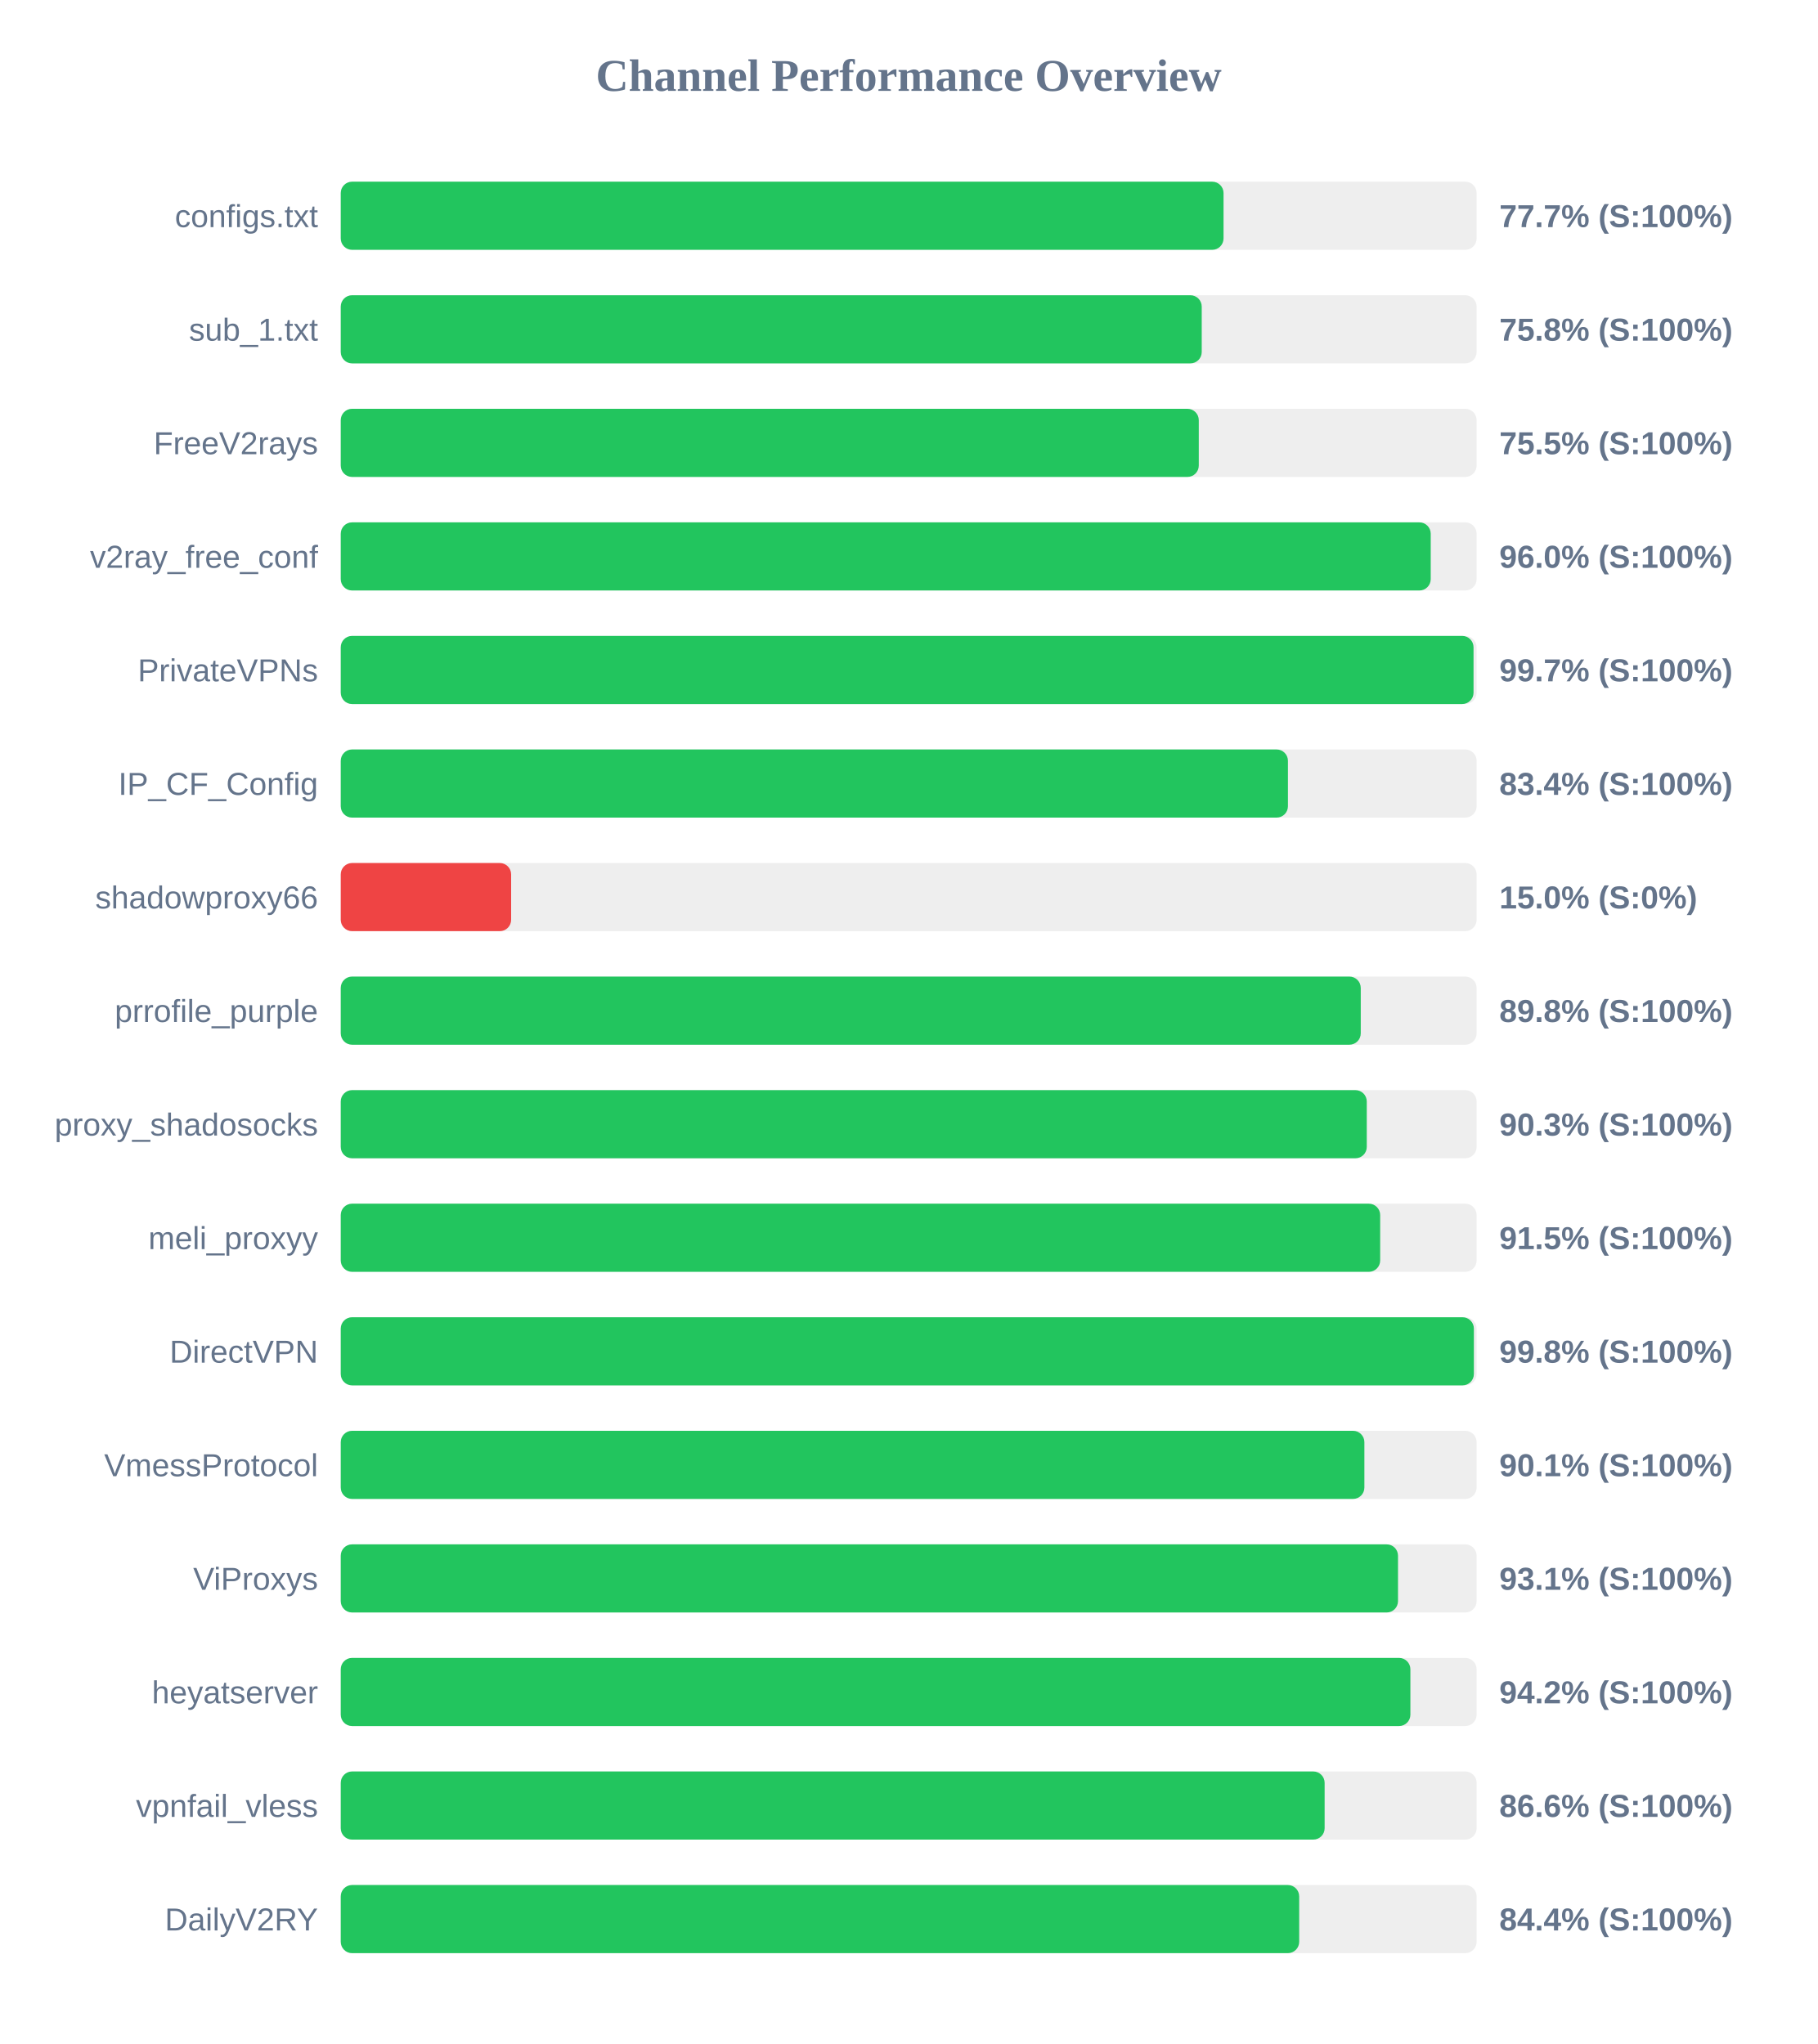
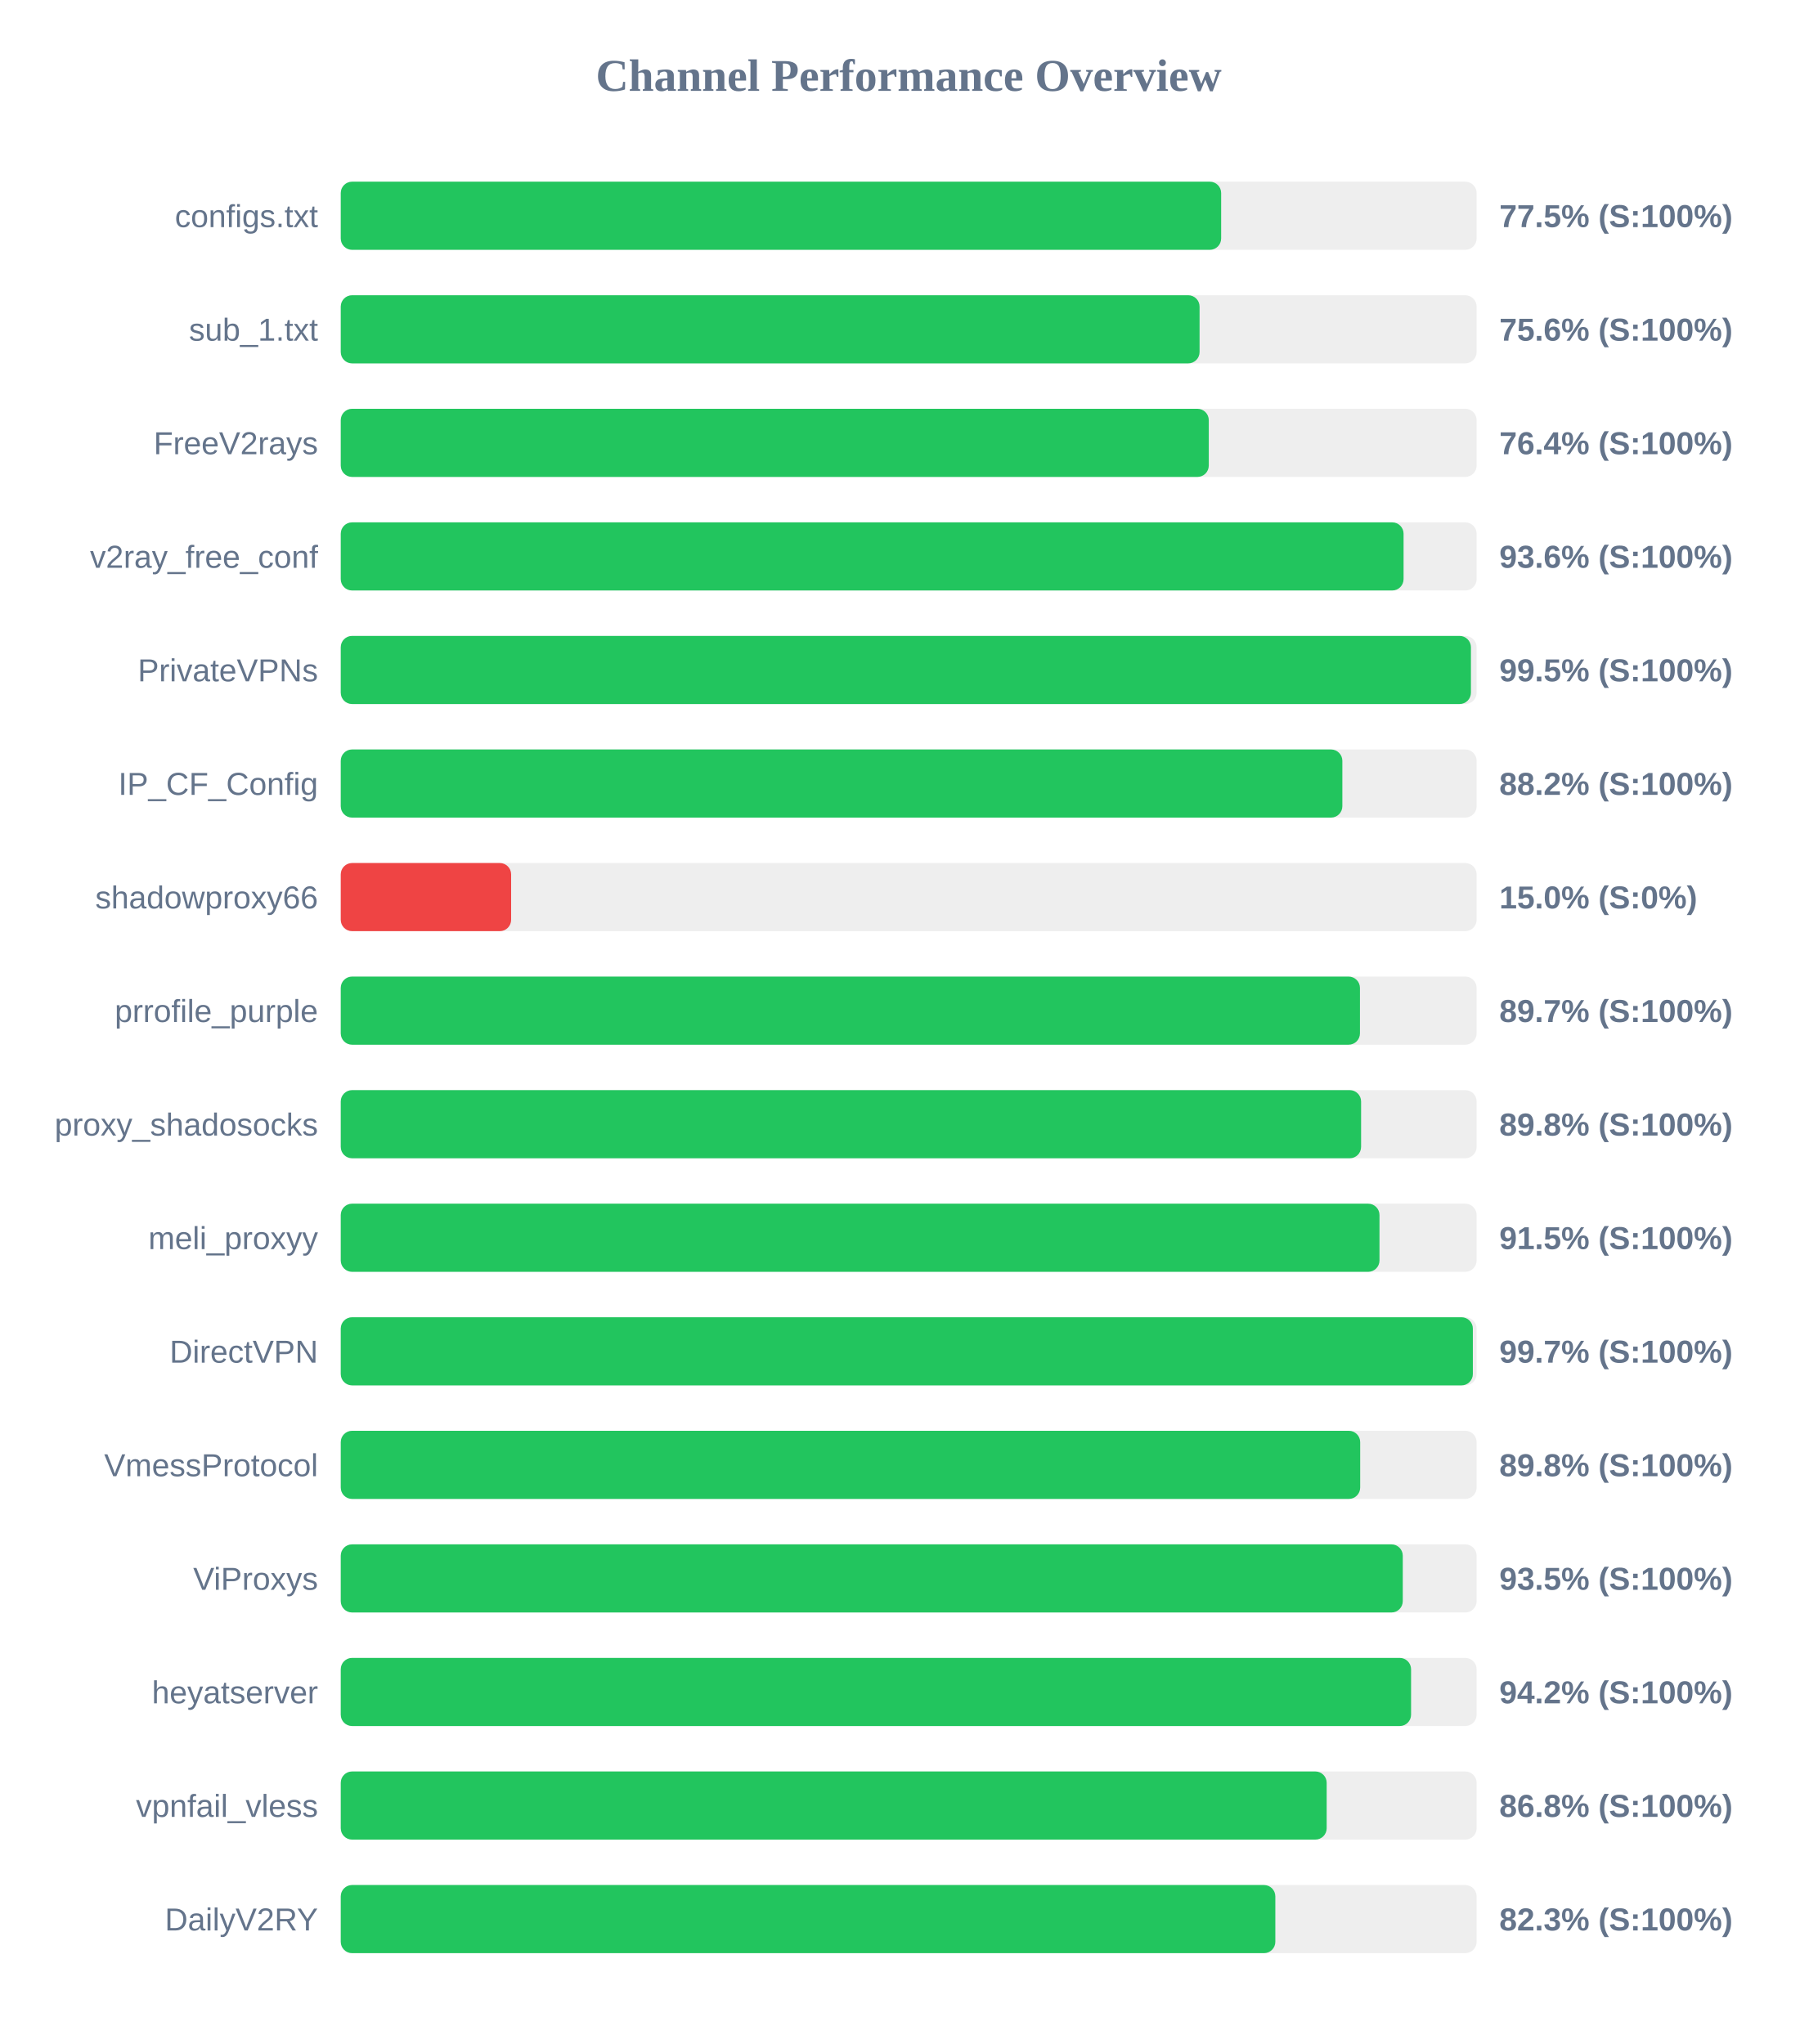
<svg xmlns="http://www.w3.org/2000/svg" width="800" height="900" version="1.1">
  <style>
        .row { font: 14px Arial; fill: #64748b; }
        .score { font: bold 14px Arial; fill: #64748b; }
    </style>
  <text x="400" y="40" text-anchor="middle" font-size="20px" font-weight="bold" fill="#64748b">Channel Performance Overview</text>
  <rect x="150" y="80" width="500" height="30" fill="#eee" rx="5" />
-   <rect x="150" y="80" width="388.6" height="30" fill="#22c55e" rx="5" />
+   <rect x="150" y="80" width="387.55" height="30" fill="#22c55e" rx="5" />
  <text x="140" y="100" text-anchor="end" class="row">configs.txt</text>
-   <text x="660" y="100" text-anchor="start" class="score">77.7% (S:100%)</text>
+   <text x="660" y="100" text-anchor="start" class="score">77.5% (S:100%)</text>
  <rect x="150" y="130" width="500" height="30" fill="#eee" rx="5" />
-   <rect x="150" y="130" width="379.0" height="30" fill="#22c55e" rx="5" />
+   <rect x="150" y="130" width="378.05" height="30" fill="#22c55e" rx="5" />
  <text x="140" y="150" text-anchor="end" class="row">sub_1.txt</text>
-   <text x="660" y="150" text-anchor="start" class="score">75.8% (S:100%)</text>
+   <text x="660" y="150" text-anchor="start" class="score">75.6% (S:100%)</text>
  <rect x="150" y="180" width="500" height="30" fill="#eee" rx="5" />
-   <rect x="150" y="180" width="377.7" height="30" fill="#22c55e" rx="5" />
+   <rect x="150" y="180" width="382.1" height="30" fill="#22c55e" rx="5" />
  <text x="140" y="200" text-anchor="end" class="row">FreeV2rays</text>
-   <text x="660" y="200" text-anchor="start" class="score">75.5% (S:100%)</text>
+   <text x="660" y="200" text-anchor="start" class="score">76.4% (S:100%)</text>
  <rect x="150" y="230" width="500" height="30" fill="#eee" rx="5" />
-   <rect x="150" y="230" width="479.8" height="30" fill="#22c55e" rx="5" />
+   <rect x="150" y="230" width="467.85" height="30" fill="#22c55e" rx="5" />
  <text x="140" y="250" text-anchor="end" class="row">v2ray_free_conf</text>
-   <text x="660" y="250" text-anchor="start" class="score">96.0% (S:100%)</text>
+   <text x="660" y="250" text-anchor="start" class="score">93.6% (S:100%)</text>
  <rect x="150" y="280" width="500" height="30" fill="#eee" rx="5" />
-   <rect x="150" y="280" width="498.65" height="30" fill="#22c55e" rx="5" />
+   <rect x="150" y="280" width="497.5" height="30" fill="#22c55e" rx="5" />
  <text x="140" y="300" text-anchor="end" class="row">PrivateVPNs</text>
-   <text x="660" y="300" text-anchor="start" class="score">99.7% (S:100%)</text>
+   <text x="660" y="300" text-anchor="start" class="score">99.5% (S:100%)</text>
  <rect x="150" y="330" width="500" height="30" fill="#eee" rx="5" />
-   <rect x="150" y="330" width="416.95" height="30" fill="#22c55e" rx="5" />
+   <rect x="150" y="330" width="440.9" height="30" fill="#22c55e" rx="5" />
  <text x="140" y="350" text-anchor="end" class="row">IP_CF_Config</text>
-   <text x="660" y="350" text-anchor="start" class="score">83.4% (S:100%)</text>
+   <text x="660" y="350" text-anchor="start" class="score">88.2% (S:100%)</text>
  <rect x="150" y="380" width="500" height="30" fill="#eee" rx="5" />
  <rect x="150" y="380" width="75.0" height="30" fill="#ef4444" rx="5" />
  <text x="140" y="400" text-anchor="end" class="row">shadowproxy66</text>
  <text x="660" y="400" text-anchor="start" class="score">15.0% (S:0%)</text>
  <rect x="150" y="430" width="500" height="30" fill="#eee" rx="5" />
-   <rect x="150" y="430" width="449.0" height="30" fill="#22c55e" rx="5" />
+   <rect x="150" y="430" width="448.65" height="30" fill="#22c55e" rx="5" />
  <text x="140" y="450" text-anchor="end" class="row">prrofile_purple</text>
-   <text x="660" y="450" text-anchor="start" class="score">89.8% (S:100%)</text>
+   <text x="660" y="450" text-anchor="start" class="score">89.7% (S:100%)</text>
  <rect x="150" y="480" width="500" height="30" fill="#eee" rx="5" />
-   <rect x="150" y="480" width="451.65" height="30" fill="#22c55e" rx="5" />
+   <rect x="150" y="480" width="449.15" height="30" fill="#22c55e" rx="5" />
  <text x="140" y="500" text-anchor="end" class="row">proxy_shadosocks</text>
-   <text x="660" y="500" text-anchor="start" class="score">90.3% (S:100%)</text>
+   <text x="660" y="500" text-anchor="start" class="score">89.8% (S:100%)</text>
  <rect x="150" y="530" width="500" height="30" fill="#eee" rx="5" />
-   <rect x="150" y="530" width="457.55" height="30" fill="#22c55e" rx="5" />
+   <rect x="150" y="530" width="457.25" height="30" fill="#22c55e" rx="5" />
  <text x="140" y="550" text-anchor="end" class="row">meli_proxyy</text>
  <text x="660" y="550" text-anchor="start" class="score">91.5% (S:100%)</text>
  <rect x="150" y="580" width="500" height="30" fill="#eee" rx="5" />
-   <rect x="150" y="580" width="498.8" height="30" fill="#22c55e" rx="5" />
+   <rect x="150" y="580" width="498.35" height="30" fill="#22c55e" rx="5" />
  <text x="140" y="600" text-anchor="end" class="row">DirectVPN</text>
-   <text x="660" y="600" text-anchor="start" class="score">99.8% (S:100%)</text>
+   <text x="660" y="600" text-anchor="start" class="score">99.7% (S:100%)</text>
  <rect x="150" y="630" width="500" height="30" fill="#eee" rx="5" />
-   <rect x="150" y="630" width="450.6" height="30" fill="#22c55e" rx="5" />
+   <rect x="150" y="630" width="448.75" height="30" fill="#22c55e" rx="5" />
  <text x="140" y="650" text-anchor="end" class="row">VmessProtocol</text>
-   <text x="660" y="650" text-anchor="start" class="score">90.1% (S:100%)</text>
+   <text x="660" y="650" text-anchor="start" class="score">89.8% (S:100%)</text>
  <rect x="150" y="680" width="500" height="30" fill="#eee" rx="5" />
-   <rect x="150" y="680" width="465.4" height="30" fill="#22c55e" rx="5" />
+   <rect x="150" y="680" width="467.5" height="30" fill="#22c55e" rx="5" />
  <text x="140" y="700" text-anchor="end" class="row">ViProxys</text>
-   <text x="660" y="700" text-anchor="start" class="score">93.1% (S:100%)</text>
+   <text x="660" y="700" text-anchor="start" class="score">93.5% (S:100%)</text>
  <rect x="150" y="730" width="500" height="30" fill="#eee" rx="5" />
-   <rect x="150" y="730" width="470.85" height="30" fill="#22c55e" rx="5" />
+   <rect x="150" y="730" width="471.15" height="30" fill="#22c55e" rx="5" />
  <text x="140" y="750" text-anchor="end" class="row">heyatserver</text>
  <text x="660" y="750" text-anchor="start" class="score">94.2% (S:100%)</text>
  <rect x="150" y="780" width="500" height="30" fill="#eee" rx="5" />
-   <rect x="150" y="780" width="433.1" height="30" fill="#22c55e" rx="5" />
+   <rect x="150" y="780" width="434.0" height="30" fill="#22c55e" rx="5" />
  <text x="140" y="800" text-anchor="end" class="row">vpnfail_vless</text>
-   <text x="660" y="800" text-anchor="start" class="score">86.6% (S:100%)</text>
+   <text x="660" y="800" text-anchor="start" class="score">86.8% (S:100%)</text>
  <rect x="150" y="830" width="500" height="30" fill="#eee" rx="5" />
-   <rect x="150" y="830" width="421.9" height="30" fill="#22c55e" rx="5" />
+   <rect x="150" y="830" width="411.4" height="30" fill="#22c55e" rx="5" />
  <text x="140" y="850" text-anchor="end" class="row">DailyV2RY</text>
-   <text x="660" y="850" text-anchor="start" class="score">84.4% (S:100%)</text>
+   <text x="660" y="850" text-anchor="start" class="score">82.3% (S:100%)</text>
</svg>
